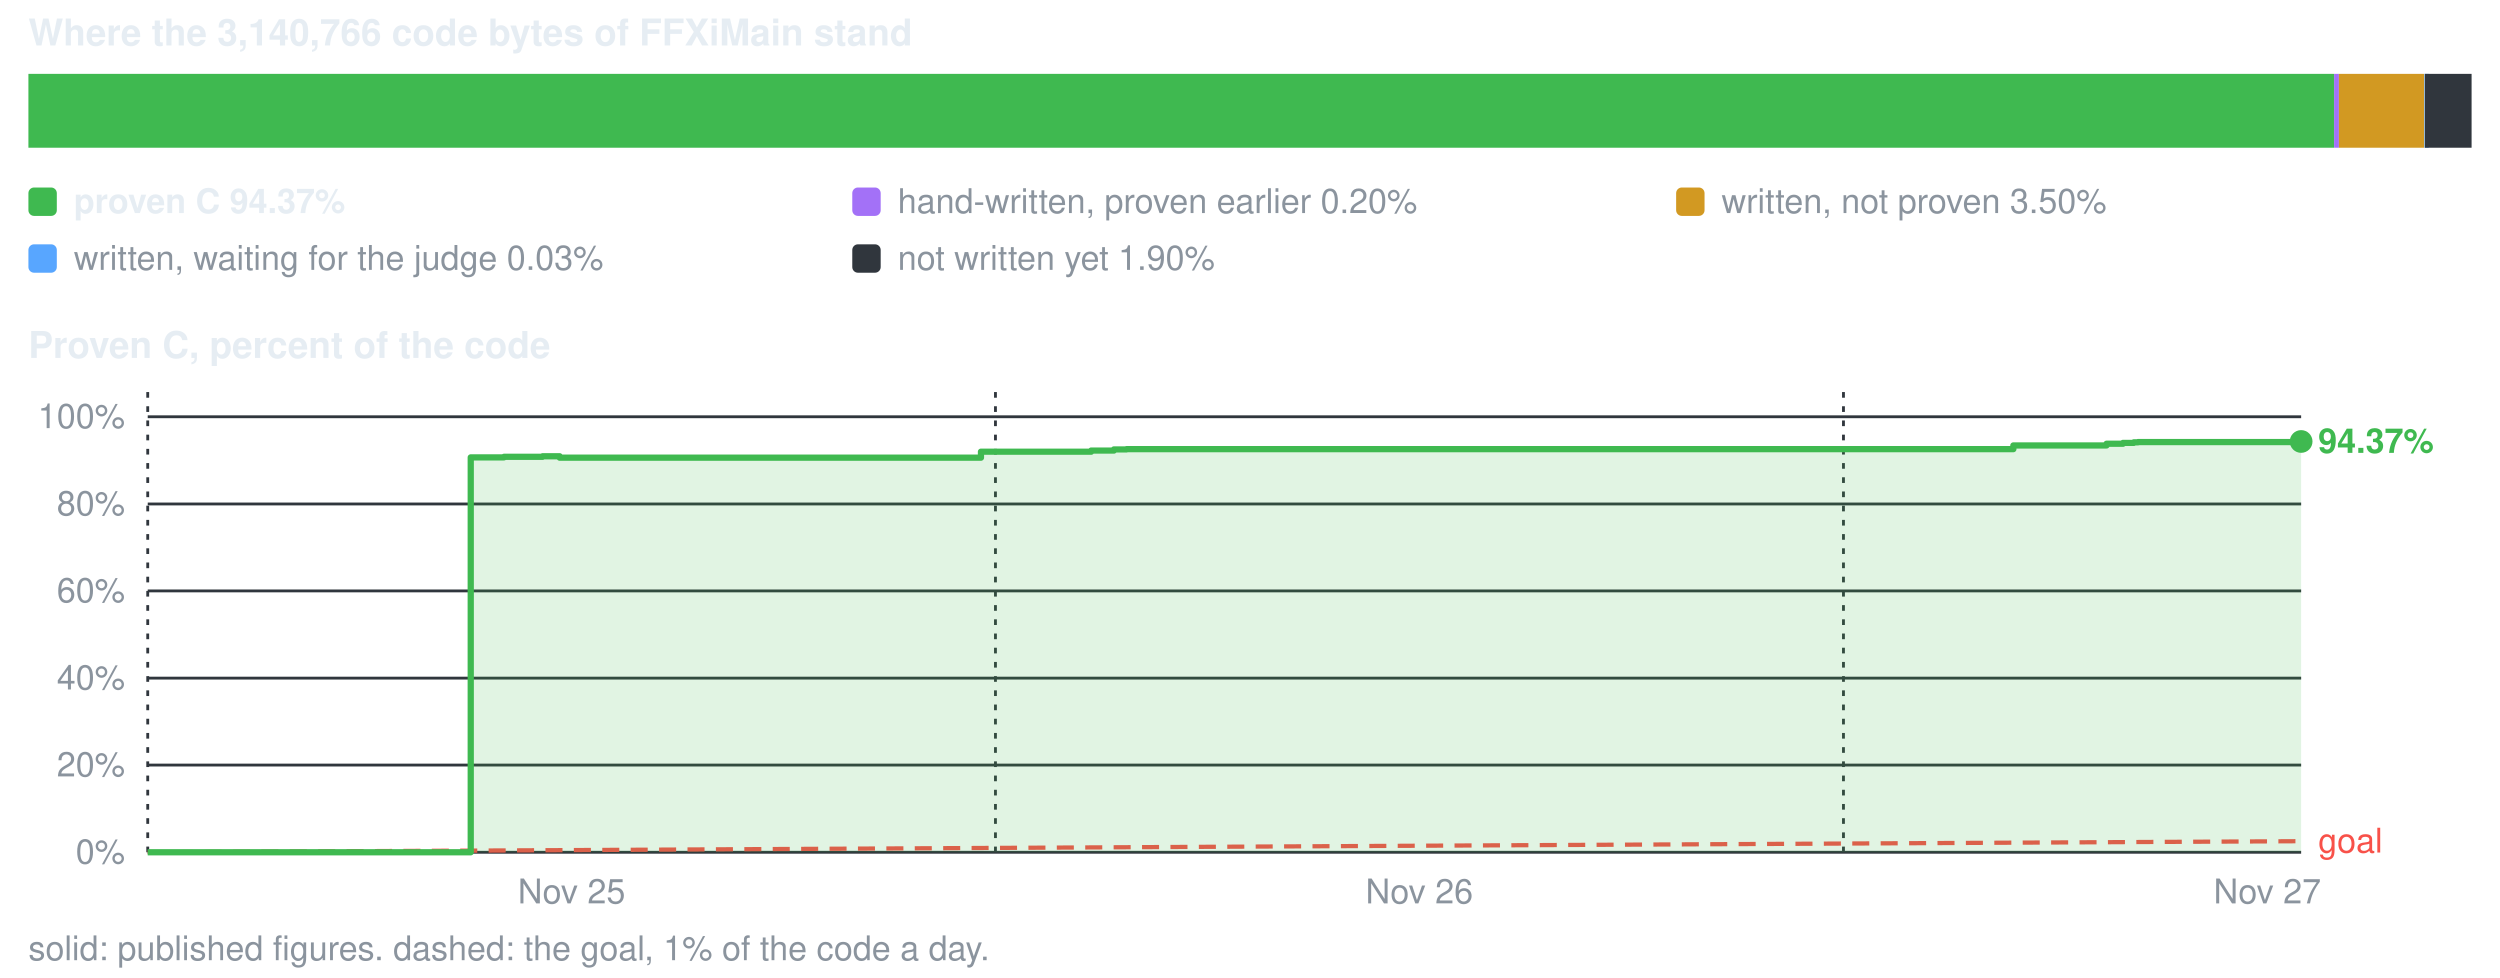
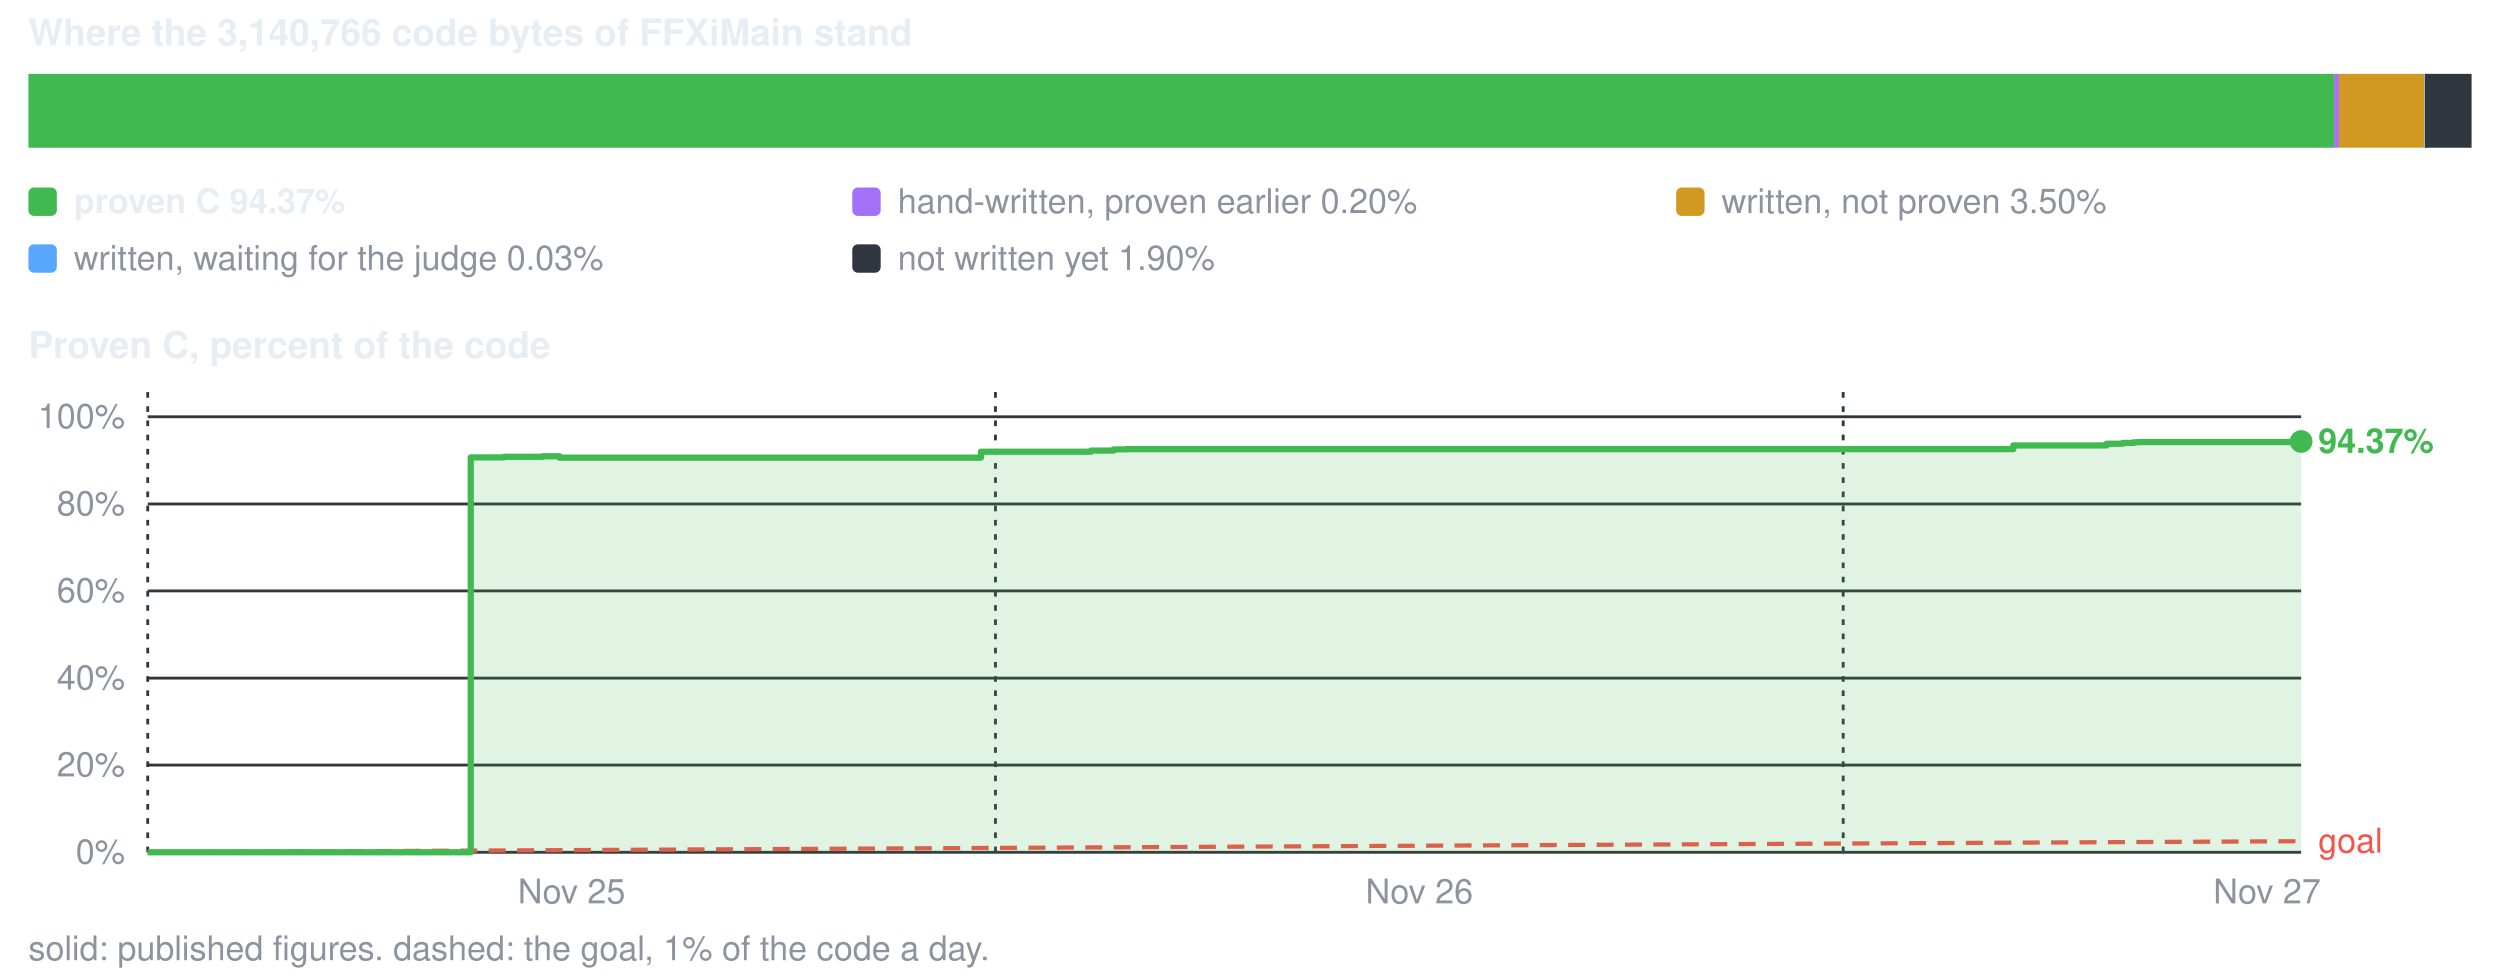
<svg xmlns="http://www.w3.org/2000/svg" viewBox="0 0 880 344" width="880" height="344" role="img" aria-label="conversion progress">
  <style>text{font-family:-apple-system,BlinkMacSystemFont,'Segoe UI',Helvetica,Arial,sans-serif;font-size:12px;fill:#8b949e}.s{fill:#e6edf3;font-weight:600}.b{font-size:13px}</style>
  <text x="10" y="16" class="s b">Where the 3,140,766 code bytes of FFXiMain stand</text>
  <rect x="10.0" y="26" width="811.6" height="26" fill="#3fb950" />
  <rect x="821.6" y="26" width="1.7" height="26" fill="#a371f7" />
  <rect x="823.3" y="26" width="30.1" height="26" fill="#d29922" />
  <rect x="853.4" y="26" width="1.5" height="26" fill="#58a6ff" />
  <rect x="853.6" y="26" width="16.4" height="26" fill="#30363d" />
  <rect x="10" y="66" width="10" height="10" rx="2" fill="#3fb950" />
  <text x="26" y="75" class="s">proven C 94.37%</text>
  <rect x="300" y="66" width="10" height="10" rx="2" fill="#a371f7" />
  <text x="316" y="75">hand-written, proven earlier 0.20%</text>
  <rect x="590" y="66" width="10" height="10" rx="2" fill="#d29922" />
  <text x="606" y="75">written, not proven 3.50%</text>
  <rect x="10" y="86" width="10" height="10" rx="2" fill="#58a6ff" />
  <text x="26" y="95">written, waiting for the judge 0.03%</text>
  <rect x="300" y="86" width="10" height="10" rx="2" fill="#30363d" />
  <text x="316" y="95">not written yet 1.90%</text>
  <text x="10" y="126" class="s b">Proven C, percent of the code</text>
  <line x1="52" y1="300.0" x2="810" y2="300.0" stroke="#30363d" stroke-width="1" />
  <text x="44" y="304.0" text-anchor="end">0%</text>
  <line x1="52" y1="269.3" x2="810" y2="269.3" stroke="#30363d" stroke-width="1" />
  <text x="44" y="273.3" text-anchor="end">20%</text>
  <line x1="52" y1="238.7" x2="810" y2="238.7" stroke="#30363d" stroke-width="1" />
  <text x="44" y="242.7" text-anchor="end">40%</text>
  <line x1="52" y1="208.0" x2="810" y2="208.0" stroke="#30363d" stroke-width="1" />
  <text x="44" y="212.0" text-anchor="end">60%</text>
  <line x1="52" y1="177.4" x2="810" y2="177.4" stroke="#30363d" stroke-width="1" />
  <text x="44" y="181.4" text-anchor="end">80%</text>
  <line x1="52" y1="146.7" x2="810" y2="146.7" stroke="#30363d" stroke-width="1" />
  <text x="44" y="150.7" text-anchor="end">100%</text>
  <line x1="52.0" y1="138" x2="52.0" y2="300" stroke="#30363d" stroke-width="1" stroke-dasharray="2 3" />
  <text x="201.2" y="318" text-anchor="middle">Nov 25</text>
  <line x1="350.4" y1="138" x2="350.4" y2="300" stroke="#30363d" stroke-width="1" stroke-dasharray="2 3" />
  <text x="499.6" y="318" text-anchor="middle">Nov 26</text>
-   <line x1="648.9" y1="138" x2="648.9" y2="300" stroke="#30363d" stroke-width="1" stroke-dasharray="2 3" />
-   <text x="798.1" y="318" text-anchor="middle">Nov 27</text>
+   <line x1="648.8" y1="138" x2="648.8" y2="300" stroke="#30363d" stroke-width="1" stroke-dasharray="2 3" />
+   <text x="798.0" y="318" text-anchor="middle">Nov 27</text>
  <line x1="52.0" y1="300.0" x2="810.0" y2="296.1" stroke="#f85149" stroke-width="1.5" stroke-dasharray="6 4" />
  <text x="816.0" y="300.1" style="fill:#f85149">goal</text>
-   <path d="M52.0 300.0 H165.7 V161.0 H177.4 V160.8 H182.4 V160.8 H184.8 V160.8 H191.0 V160.6 H194.5 V160.6 H197.0 V161.1 H345.3 V159.0 H384.1 V158.6 H392.1 V158.2 H394.5 V158.2 H396.5 V158.1 H400.0 V158.1 H411.1 V158.1 H434.7 V158.1 H708.7 V156.8 H741.5 V156.2 H747.3 V155.9 H751.1 V155.7 H752.6 V155.6 H753.7 V155.6 H754.4 V155.6 H754.9 V155.6 H757.8 V155.6 H758.5 V155.6 H809.4 V155.4 H810.0 V155.4 V300.0 H52.0 Z" fill="#3fb950" fill-opacity="0.16" />
-   <path d="M52.0 300.0 H165.7 V161.0 H177.4 V160.8 H182.4 V160.8 H184.8 V160.8 H191.0 V160.6 H194.5 V160.6 H197.0 V161.1 H345.3 V159.0 H384.1 V158.6 H392.1 V158.2 H394.5 V158.2 H396.5 V158.1 H400.0 V158.1 H411.1 V158.1 H434.7 V158.1 H708.7 V156.8 H741.5 V156.2 H747.3 V155.9 H751.1 V155.7 H752.6 V155.6 H753.7 V155.6 H754.4 V155.6 H754.9 V155.6 H757.8 V155.6 H758.5 V155.6 H809.4 V155.4 H810.0 V155.4" fill="none" stroke="#3fb950" stroke-width="2.2" stroke-linejoin="round" />
+   <path d="M52.0 300.0 H165.7 V161.0 H177.4 V160.8 H182.4 V160.8 H184.8 V160.8 H191.0 V160.6 H194.5 V160.6 H196.9 V161.1 H345.3 V159.0 H384.0 V158.6 H392.0 V158.2 H394.4 V158.2 H396.4 V158.1 H399.9 V158.1 H411.1 V158.1 H434.6 V158.1 H708.7 V156.8 H741.5 V156.2 H747.2 V155.9 H751.0 V155.7 H752.5 V155.6 H753.6 V155.6 H754.4 V155.6 H754.9 V155.6 H757.7 V155.6 H758.4 V155.6 H809.3 V155.4 H809.9 V155.4 H810.0 V155.4 V300.0 H52.0 Z" fill="#3fb950" fill-opacity="0.16" />
+   <path d="M52.0 300.0 H165.7 V161.0 H177.4 V160.8 H182.4 V160.8 H184.8 V160.8 H191.0 V160.6 H194.5 V160.6 H196.9 V161.1 H345.3 V159.0 H384.0 V158.6 H392.0 V158.2 H394.4 V158.2 H396.4 V158.1 H399.9 V158.1 H411.1 V158.1 H434.6 V158.1 H708.7 V156.8 H741.5 V156.2 H747.2 V155.9 H751.0 V155.7 H752.5 V155.6 H753.6 V155.6 H754.4 V155.6 H754.9 V155.6 H757.7 V155.6 H758.4 V155.6 H809.3 V155.4 H809.9 V155.4 H810.0 V155.4" fill="none" stroke="#3fb950" stroke-width="2.2" stroke-linejoin="round" />
  <circle cx="810.0" cy="155.4" r="4" fill="#3fb950" />
  <text x="816.0" y="159.4" class="s" style="fill:#3fb950">94.37%</text>
  <text x="10" y="338">solid: published figures. dashed: the goal, 1% of the code a day.</text>
</svg>
